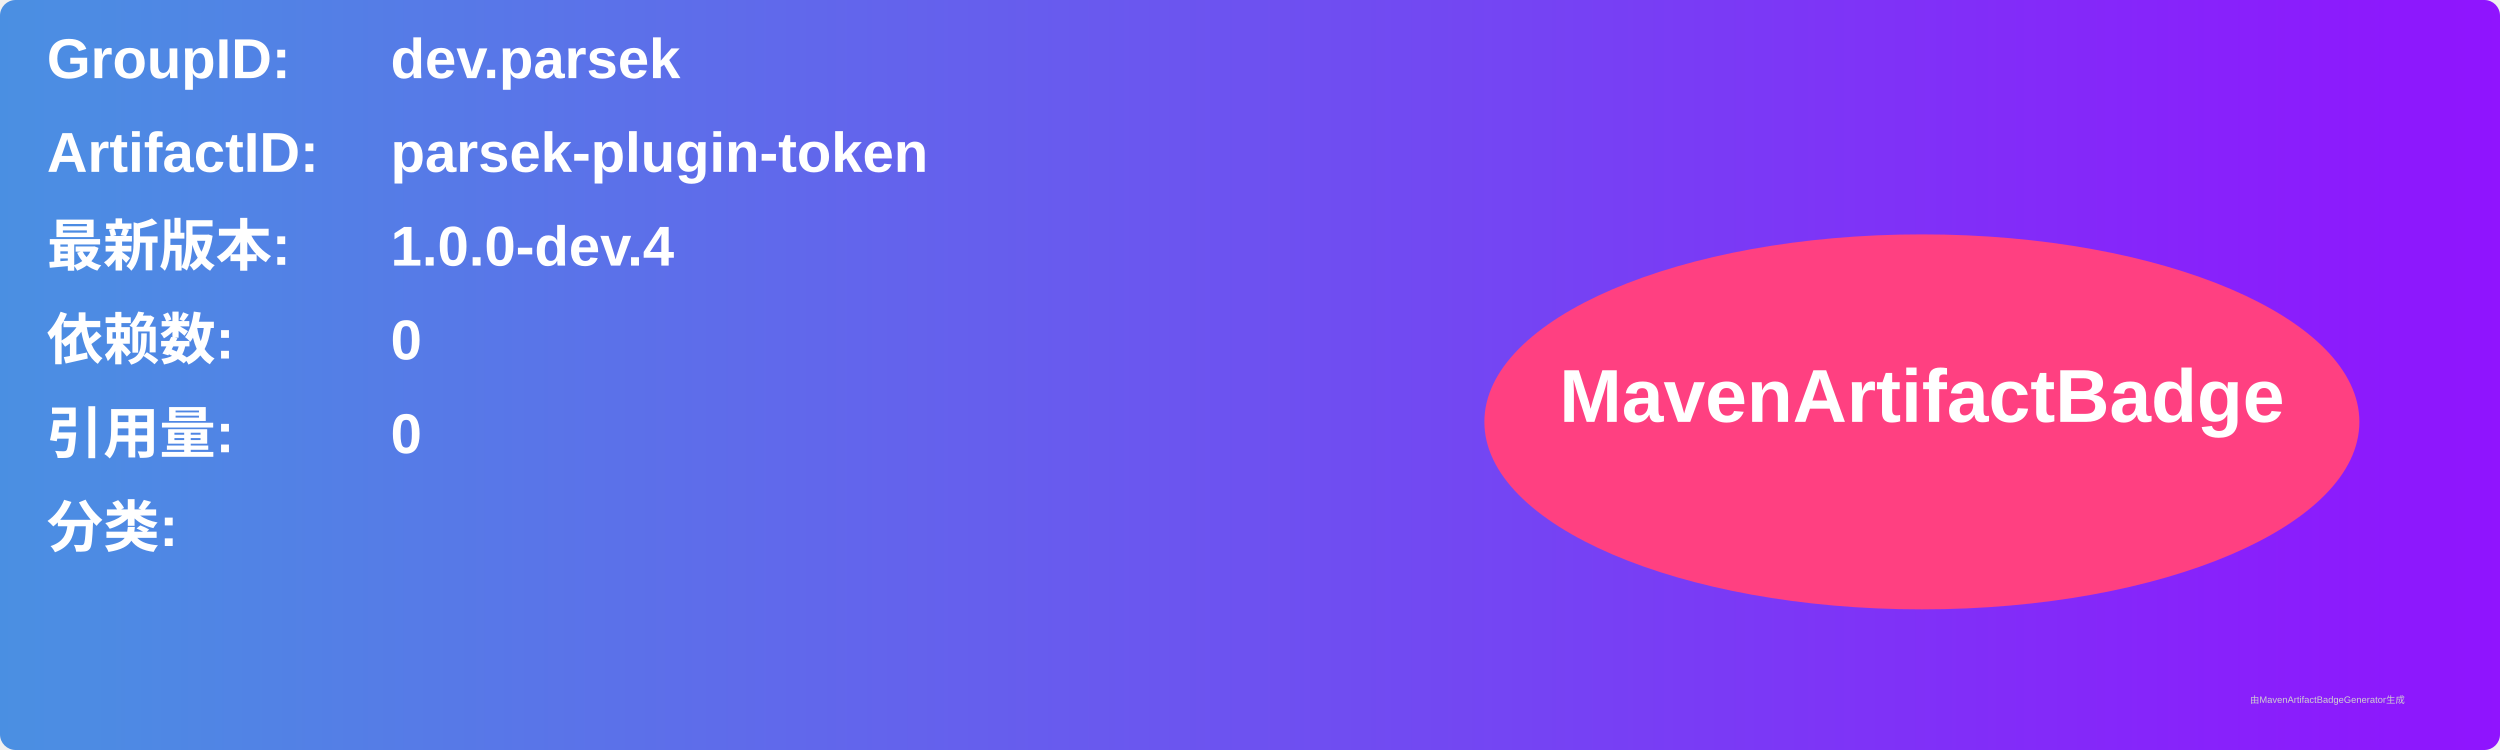
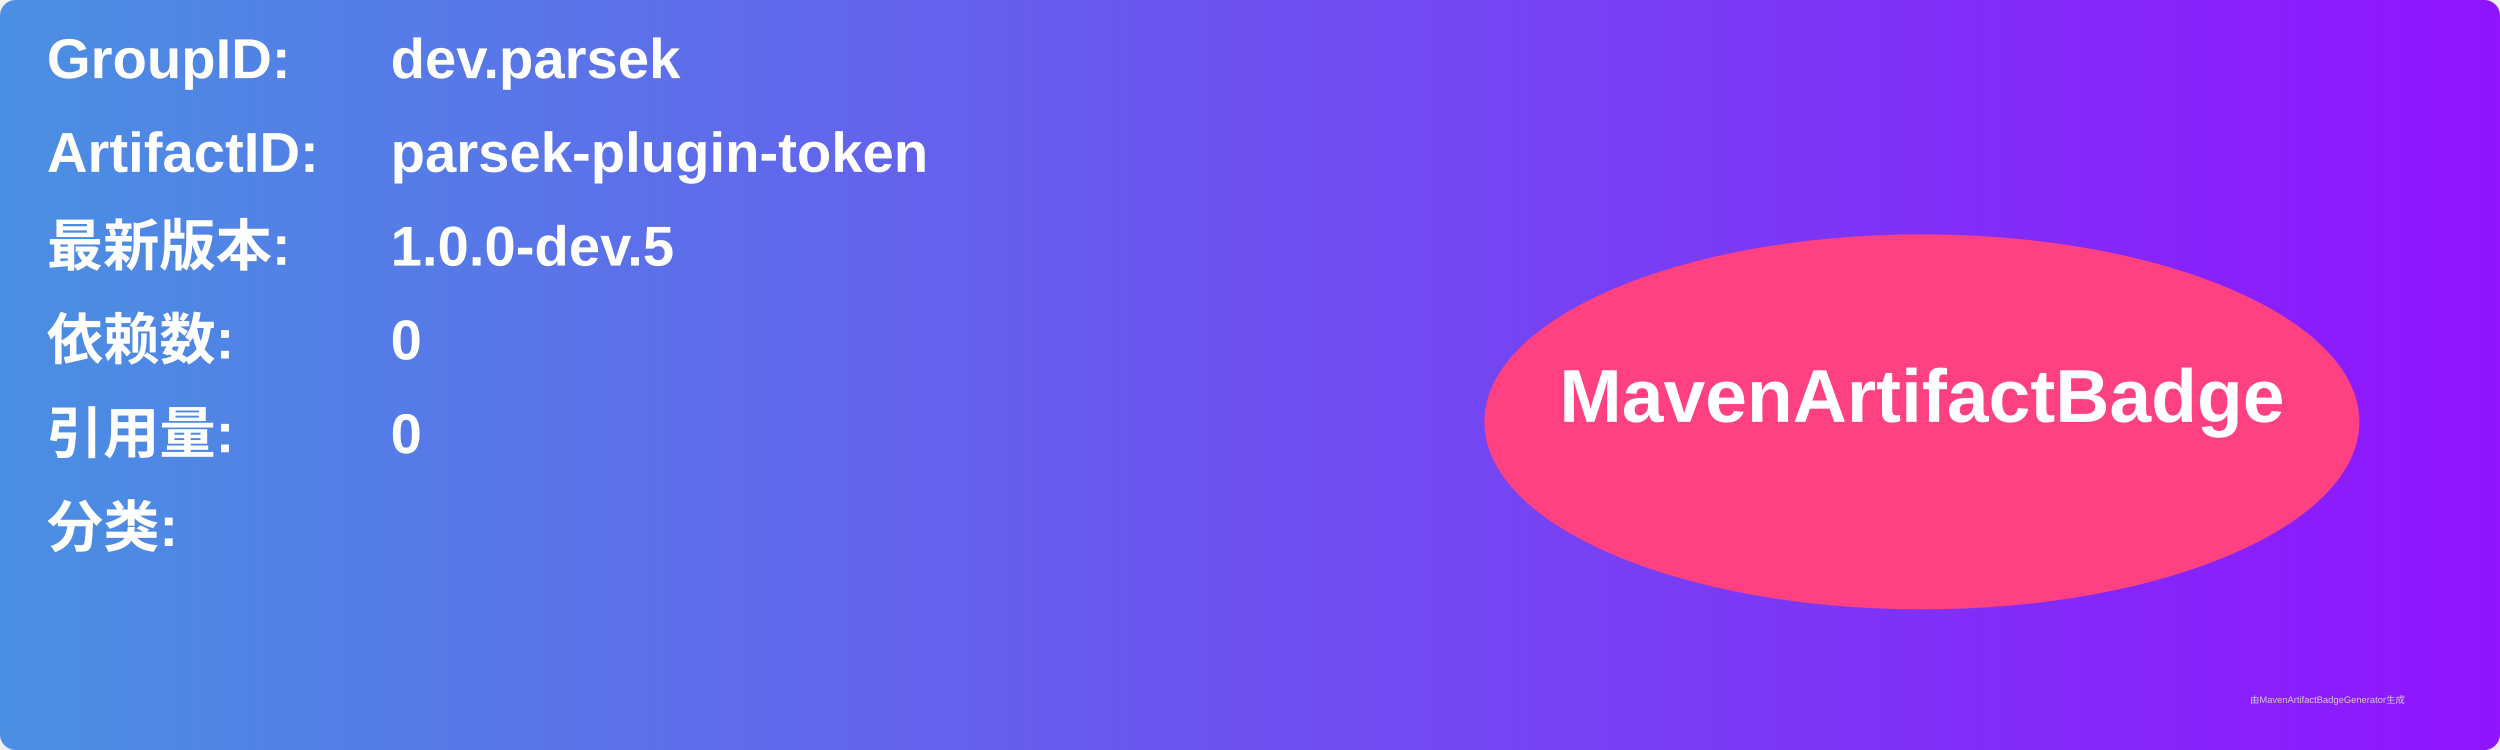
<svg xmlns="http://www.w3.org/2000/svg" width="800" height="240" viewBox="0 0 800 240">
  <linearGradient id="grad" x1="0%" y1="0%" x2="100%" y2="0%">
    <stop offset="0%" stop-color="#4a90e2" />
    <stop offset="100%" stop-color="#9013fe" />
  </linearGradient>
  <rect width="100%" height="100%" rx="5" ry="5" fill="url(#grad)" />
  <g transform="translate(15, 15)">
    <text x="0" y="10" font-family="Arial" font-size="18" fill="white" font-weight="bold" width="260">GroupID:</text>
    <text x="110" y="10" font-family="Arial" font-size="18" fill="white" font-weight="bold" width="460">dev.parsek</text>
    <text x="0" y="40" font-family="Arial" font-size="18" fill="white" font-weight="bold" width="260">ArtifactID:</text>
    <text x="110" y="40" font-family="Arial" font-size="18" fill="white" font-weight="bold" width="460">parsek-plugin-token</text>
    <text x="0" y="70" font-family="Arial" font-size="18" fill="white" font-weight="bold">最新版本:</text>
    <text x="110" y="70" font-family="Arial" font-size="18" fill="white" font-weight="bold">
-       <tspan font-weight="bold">1.0.0-dev.4</tspan>
+       <tspan font-weight="bold">1.0.0-dev.5</tspan>
    </text>
    <text x="0" y="100" font-family="Arial" font-size="18" fill="white" font-weight="bold">依赖数: </text>
    <text x="110" y="100" font-family="Arial" font-size="18" fill="white">
      <tspan font-weight="bold">0</tspan>
    </text>
    <text x="0" y="130" font-family="Arial" font-size="18" fill="white" font-weight="bold">引用量: </text>
    <text x="110" y="130" font-family="Arial" font-size="18" fill="white">
      <tspan font-weight="bold">0</tspan>
    </text>
    <text x="0" y="160" font-family="Arial" font-size="18" fill="white" font-weight="bold">分类:</text>
    <text x="10" y="190" font-family="Arial" font-size="10" fill="white">
      <tspan font-weight="bold" />
    </text>
    <ellipse cx="600" cy="120" rx="140" ry="60" fill="#ff4081" />
    <text x="600" y="120" text-anchor="middle" font-family="Arial" font-size="24" fill="white" font-weight="bold">MavenArtifactBadge</text>
  </g>
  <text x="720" y="225" font-family="Arial" font-size="3" fill="#d0d0d0">由MavenArtifactBadgeGenerator生成</text>
</svg>
